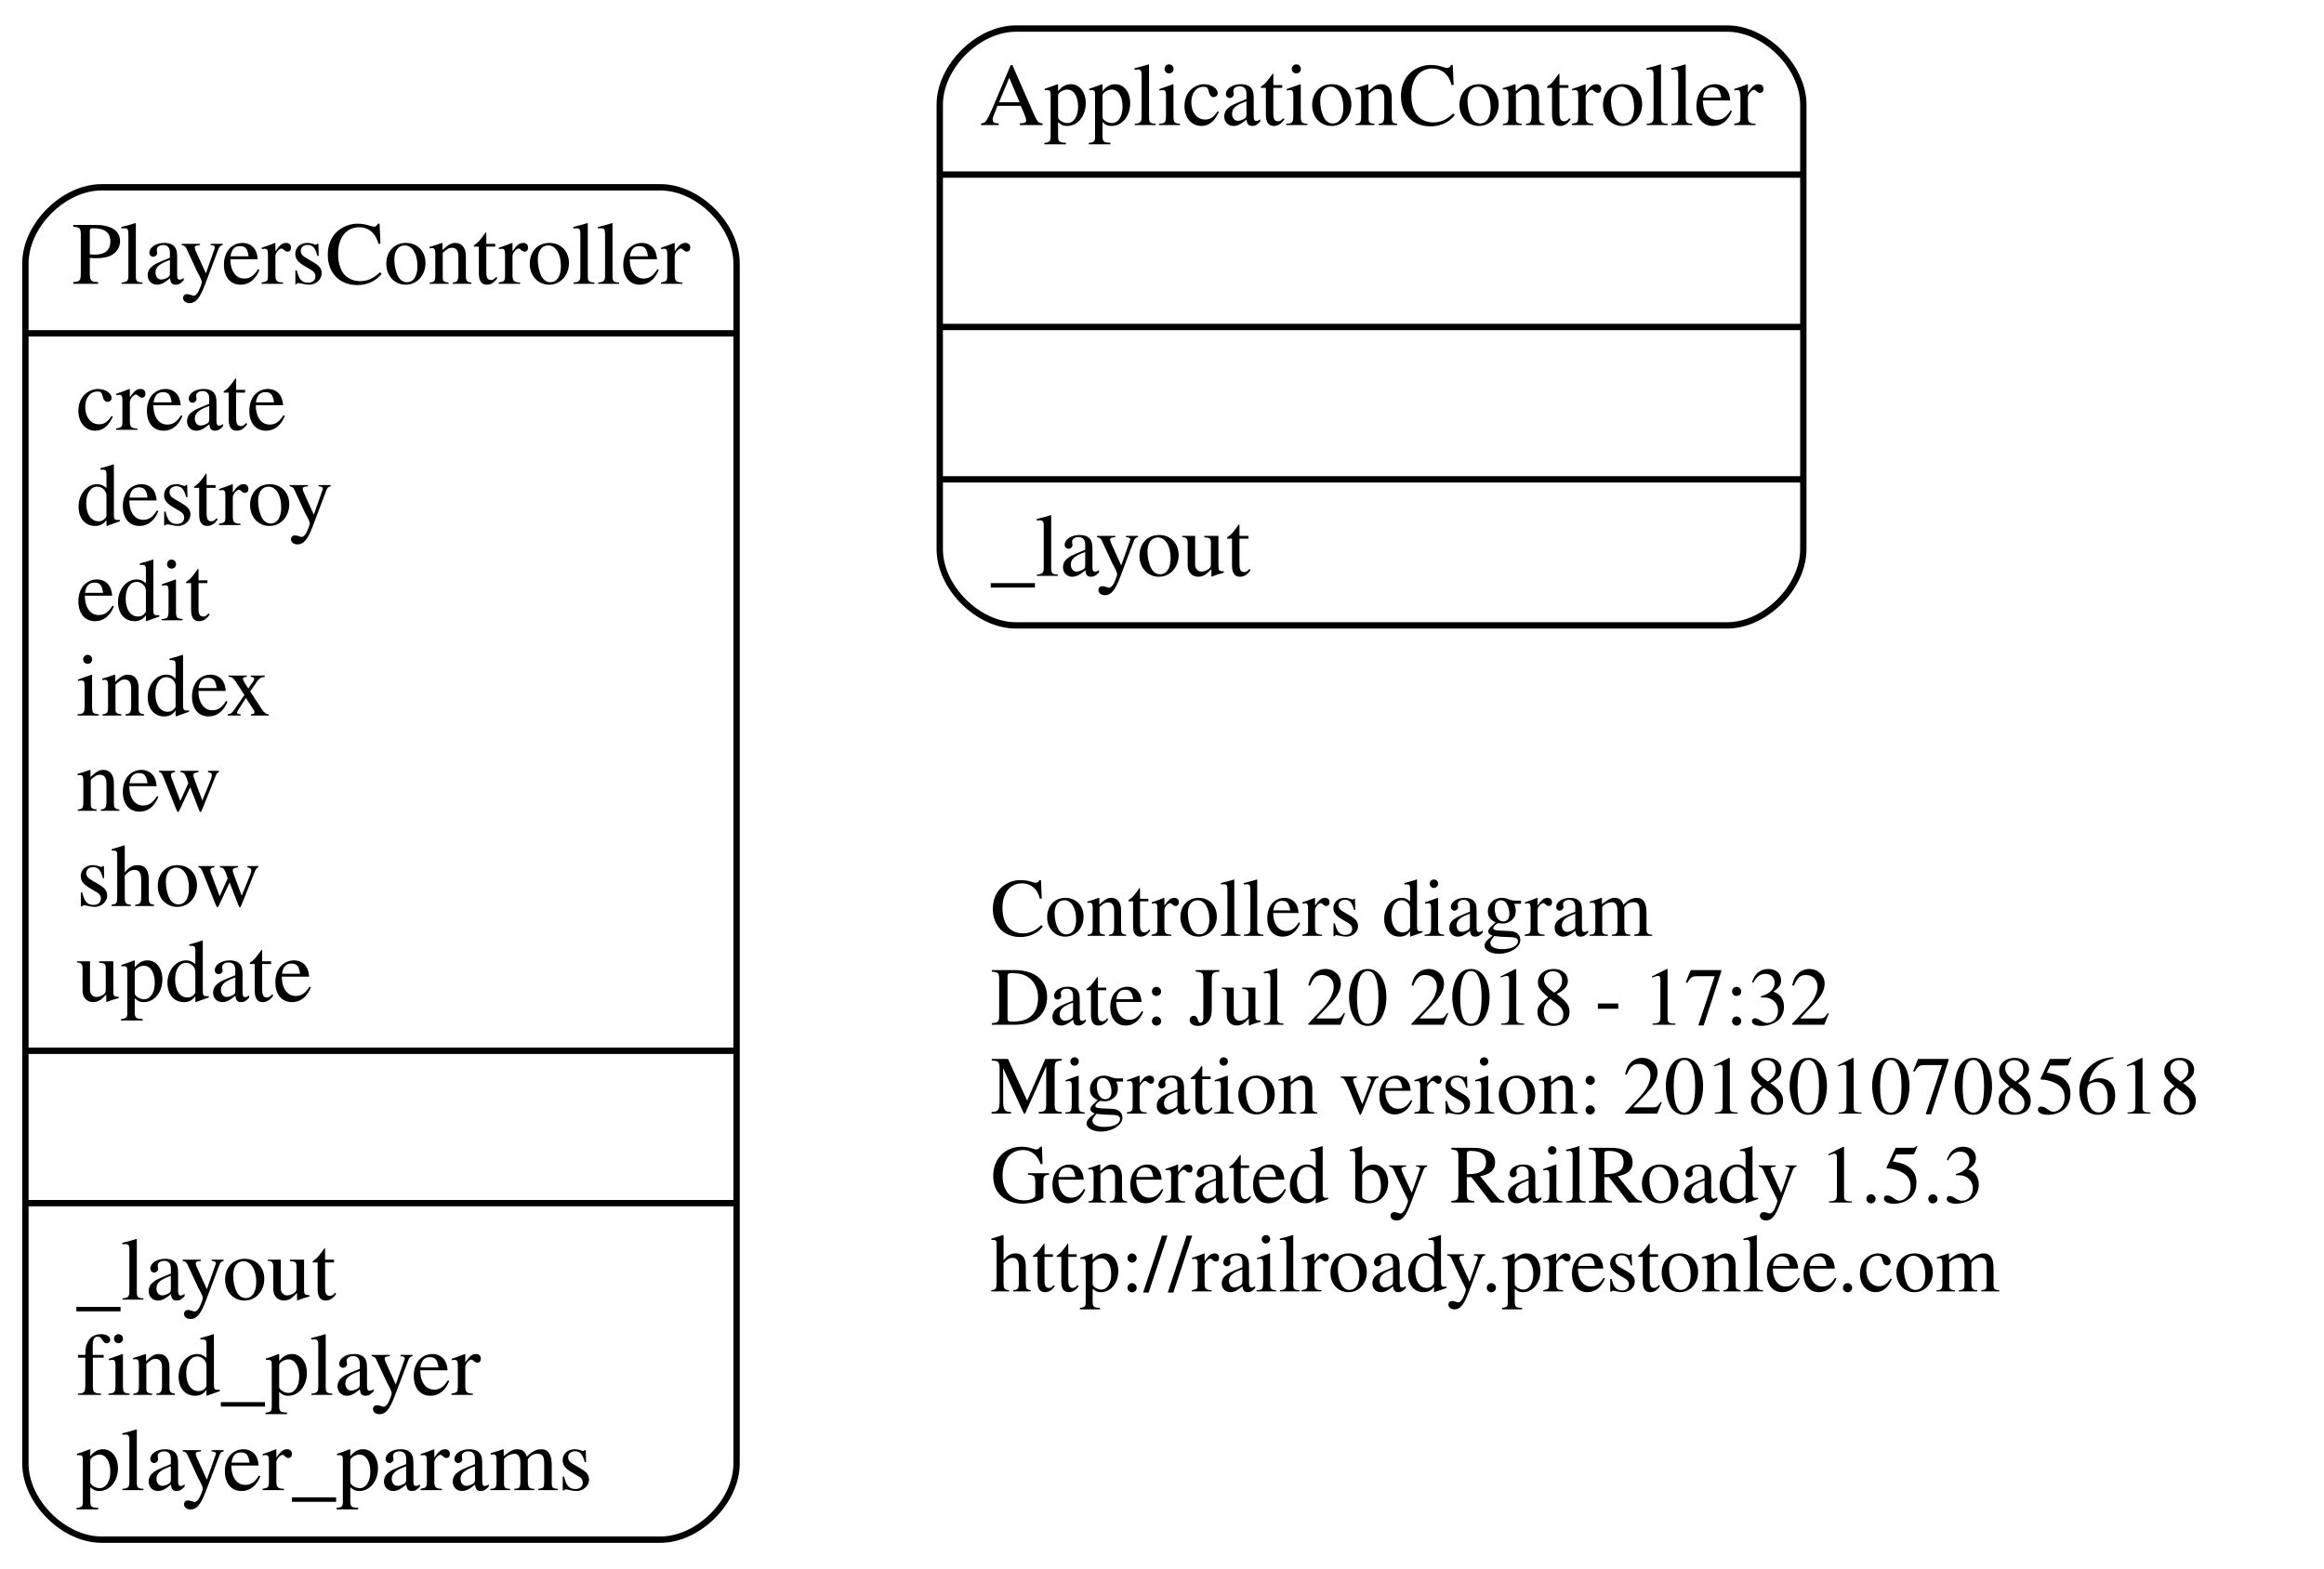
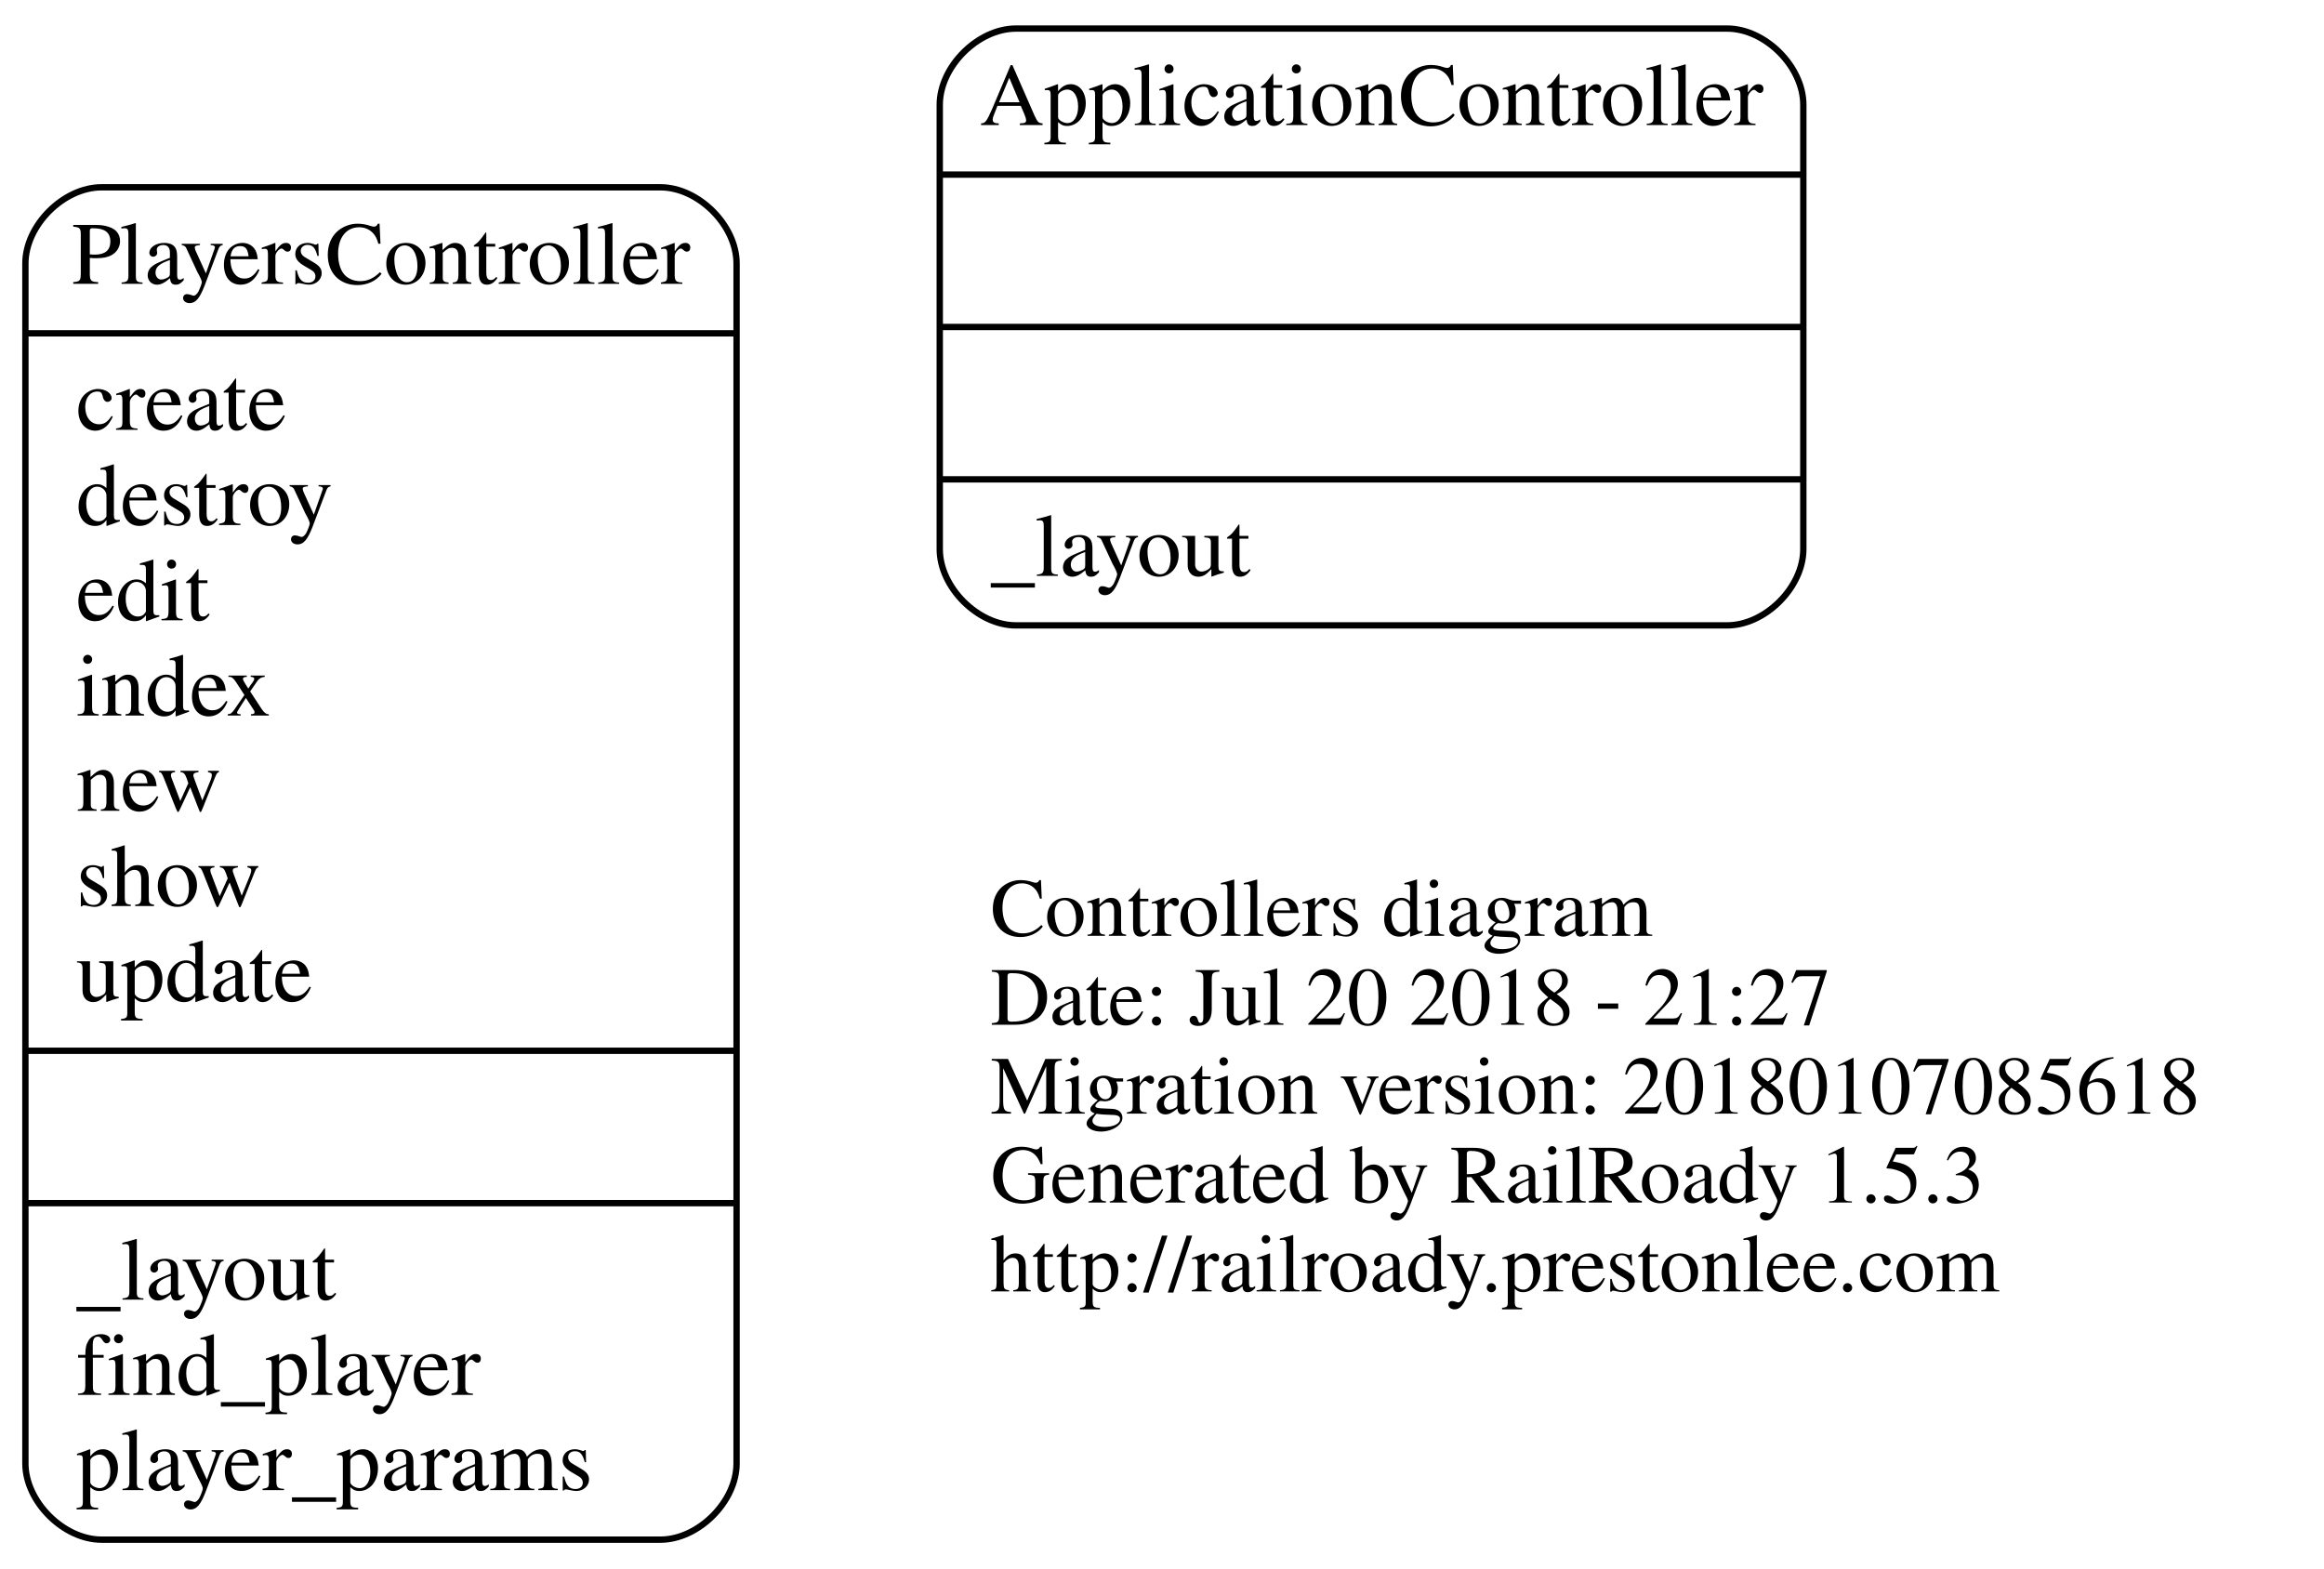
<svg xmlns="http://www.w3.org/2000/svg" width="366pt" height="247pt" viewBox="0.00 0.00 366.00 247.00">
  <g id="graph0" class="graph" transform="scale(1 1) rotate(0) translate(4 243)">
    <polygon fill="none" stroke="none" points="-4,4 -4,-243 362,-243 362,4 -4,4" />
    <g id="node1" class="node">
      <text text-anchor="start" x="152" y="-95.6" font-family="Times,serif" font-size="13.00">Controllers diagram</text>
-       <text text-anchor="start" x="152" y="-81.6" font-family="Times,serif" font-size="13.00">Date: Jul 20 2018 - 17:32</text>
+       <text text-anchor="start" x="152" y="-81.6" font-family="Times,serif" font-size="13.00">Date: Jul 20 2018 - 21:27</text>
      <text text-anchor="start" x="152" y="-67.6" font-family="Times,serif" font-size="13.00">Migration version: 20180107085618</text>
      <text text-anchor="start" x="152" y="-53.6" font-family="Times,serif" font-size="13.00">Generated by RailRoady 1.5.3</text>
      <text text-anchor="start" x="152" y="-39.6" font-family="Times,serif" font-size="13.00">http://railroady.prestonlee.com</text>
    </g>
    <g id="node2" class="node">
      <path fill="none" stroke="black" d="M156,-144.5C156,-144.5 268,-144.5 268,-144.5 274,-144.5 280,-150.5 280,-156.5 280,-156.5 280,-226.5 280,-226.5 280,-232.5 274,-238.5 268,-238.5 268,-238.5 156,-238.5 156,-238.5 150,-238.5 144,-232.5 144,-226.5 144,-226.5 144,-156.5 144,-156.5 144,-150.5 150,-144.5 156,-144.5" />
      <text text-anchor="middle" x="212" y="-223.3" font-family="Times,serif" font-size="14.00">ApplicationController</text>
      <polyline fill="none" stroke="black" points="144,-215.5 280,-215.5 " />
      <polyline fill="none" stroke="black" points="144,-191.5 280,-191.5 " />
      <polyline fill="none" stroke="black" points="144,-167.5 280,-167.5 " />
      <text text-anchor="start" x="152" y="-152.3" font-family="Times,serif" font-size="14.00">_layout</text>
    </g>
    <g id="node3" class="node">
      <path fill="none" stroke="black" d="M12,-0.5C12,-0.5 100,-0.5 100,-0.5 106,-0.5 112,-6.5 112,-12.5 112,-12.5 112,-201.5 112,-201.5 112,-207.5 106,-213.5 100,-213.5 100,-213.5 12,-213.5 12,-213.5 6,-213.5 -7.10543e-15,-207.5 -7.10543e-15,-201.5 -7.10543e-15,-201.5 -7.10543e-15,-12.5 -7.10543e-15,-12.5 -7.10543e-15,-6.5 6,-0.5 12,-0.5" />
      <text text-anchor="middle" x="56" y="-198.3" font-family="Times,serif" font-size="14.00">PlayersController</text>
      <polyline fill="none" stroke="black" points="-7.10543e-15,-190.5 112,-190.5 " />
      <text text-anchor="start" x="8" y="-175.3" font-family="Times,serif" font-size="14.00">create</text>
      <text text-anchor="start" x="8" y="-160.3" font-family="Times,serif" font-size="14.00">destroy</text>
      <text text-anchor="start" x="8" y="-145.3" font-family="Times,serif" font-size="14.00">edit</text>
      <text text-anchor="start" x="8" y="-130.3" font-family="Times,serif" font-size="14.00">index</text>
      <text text-anchor="start" x="8" y="-115.3" font-family="Times,serif" font-size="14.00">new</text>
      <text text-anchor="start" x="8" y="-100.3" font-family="Times,serif" font-size="14.00">show</text>
      <text text-anchor="start" x="8" y="-85.3" font-family="Times,serif" font-size="14.00">update</text>
      <polyline fill="none" stroke="black" points="-7.10543e-15,-77.5 112,-77.5 " />
      <polyline fill="none" stroke="black" points="-7.10543e-15,-53.5 112,-53.5 " />
      <text text-anchor="start" x="8" y="-38.3" font-family="Times,serif" font-size="14.00">_layout</text>
      <text text-anchor="start" x="8" y="-23.3" font-family="Times,serif" font-size="14.00">find_player</text>
      <text text-anchor="start" x="8" y="-8.3" font-family="Times,serif" font-size="14.00">player_params</text>
    </g>
  </g>
</svg>
